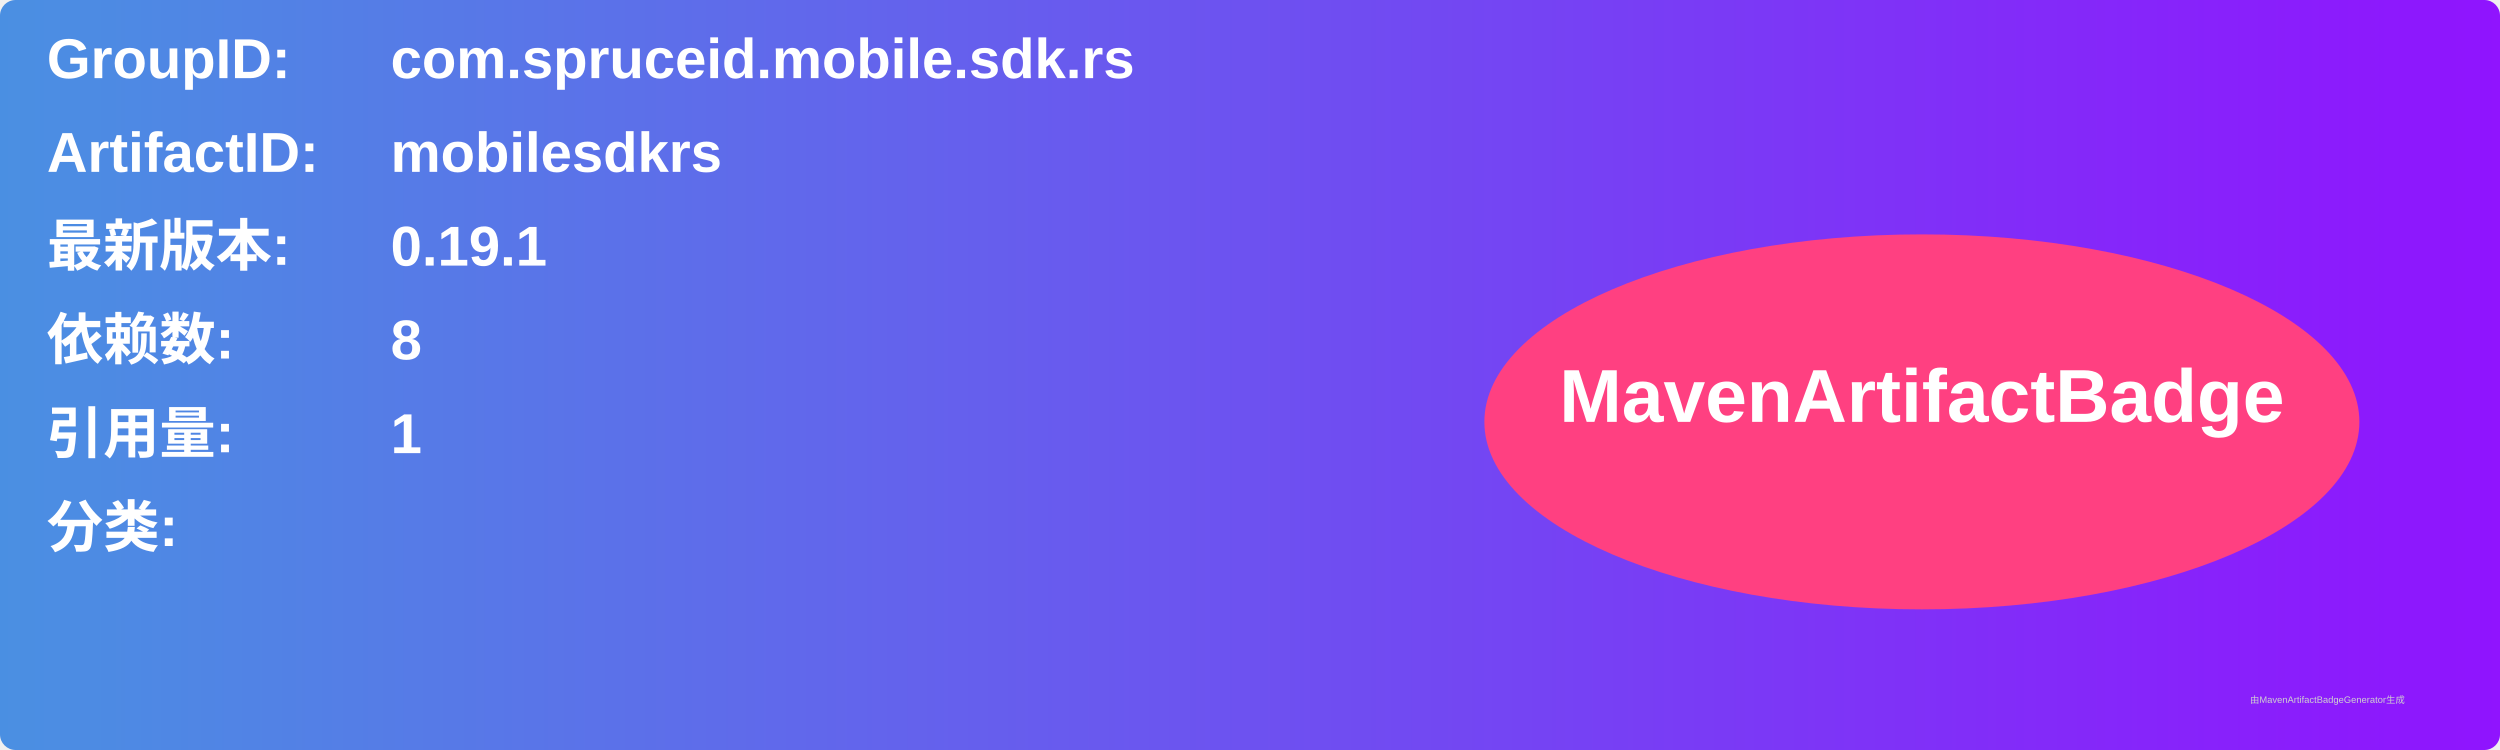
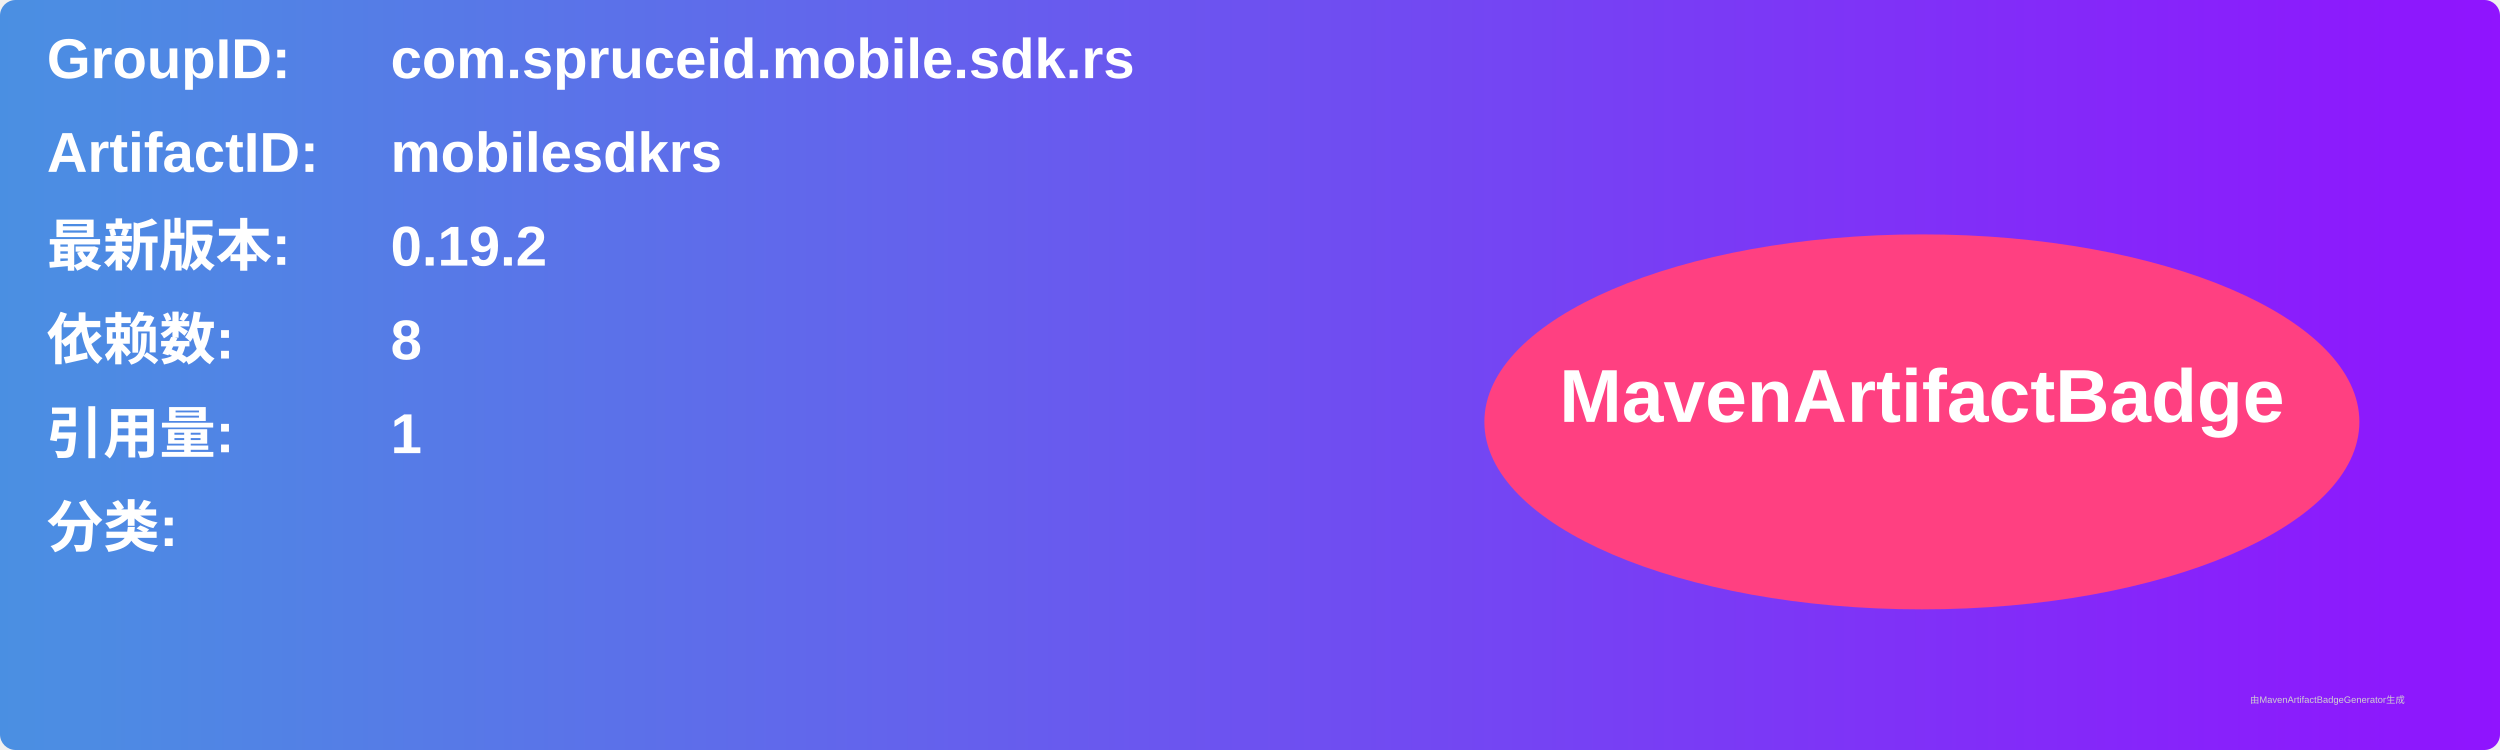
<svg xmlns="http://www.w3.org/2000/svg" width="800" height="240" viewBox="0 0 800 240">
  <linearGradient id="grad" x1="0%" y1="0%" x2="100%" y2="0%">
    <stop offset="0%" stop-color="#4a90e2" />
    <stop offset="100%" stop-color="#9013fe" />
  </linearGradient>
  <rect width="100%" height="100%" rx="5" ry="5" fill="url(#grad)" />
  <g transform="translate(15, 15)">
    <text x="0" y="10" font-family="Arial" font-size="18" fill="white" font-weight="bold" width="260">GroupID:</text>
    <text x="110" y="10" font-family="Arial" font-size="18" fill="white" font-weight="bold" width="460">com.spruceid.mobile.sdk.rs</text>
    <text x="0" y="40" font-family="Arial" font-size="18" fill="white" font-weight="bold" width="260">ArtifactID:</text>
    <text x="110" y="40" font-family="Arial" font-size="18" fill="white" font-weight="bold" width="460">mobilesdkrs</text>
    <text x="0" y="70" font-family="Arial" font-size="18" fill="white" font-weight="bold">最新版本:</text>
    <text x="110" y="70" font-family="Arial" font-size="18" fill="white" font-weight="bold">
-       <tspan font-weight="bold">0.19.1</tspan>
+       <tspan font-weight="bold">0.19.2</tspan>
    </text>
    <text x="0" y="100" font-family="Arial" font-size="18" fill="white" font-weight="bold">依赖数: </text>
    <text x="110" y="100" font-family="Arial" font-size="18" fill="white">
      <tspan font-weight="bold">8</tspan>
    </text>
    <text x="0" y="130" font-family="Arial" font-size="18" fill="white" font-weight="bold">引用量: </text>
    <text x="110" y="130" font-family="Arial" font-size="18" fill="white">
      <tspan font-weight="bold">1</tspan>
    </text>
    <text x="0" y="160" font-family="Arial" font-size="18" fill="white" font-weight="bold">分类:</text>
    <text x="10" y="190" font-family="Arial" font-size="10" fill="white">
      <tspan font-weight="bold" />
    </text>
    <ellipse cx="600" cy="120" rx="140" ry="60" fill="#ff4081" />
    <text x="600" y="120" text-anchor="middle" font-family="Arial" font-size="24" fill="white" font-weight="bold">MavenArtifactBadge</text>
  </g>
  <text x="720" y="225" font-family="Arial" font-size="3" fill="#d0d0d0">由MavenArtifactBadgeGenerator生成</text>
</svg>
